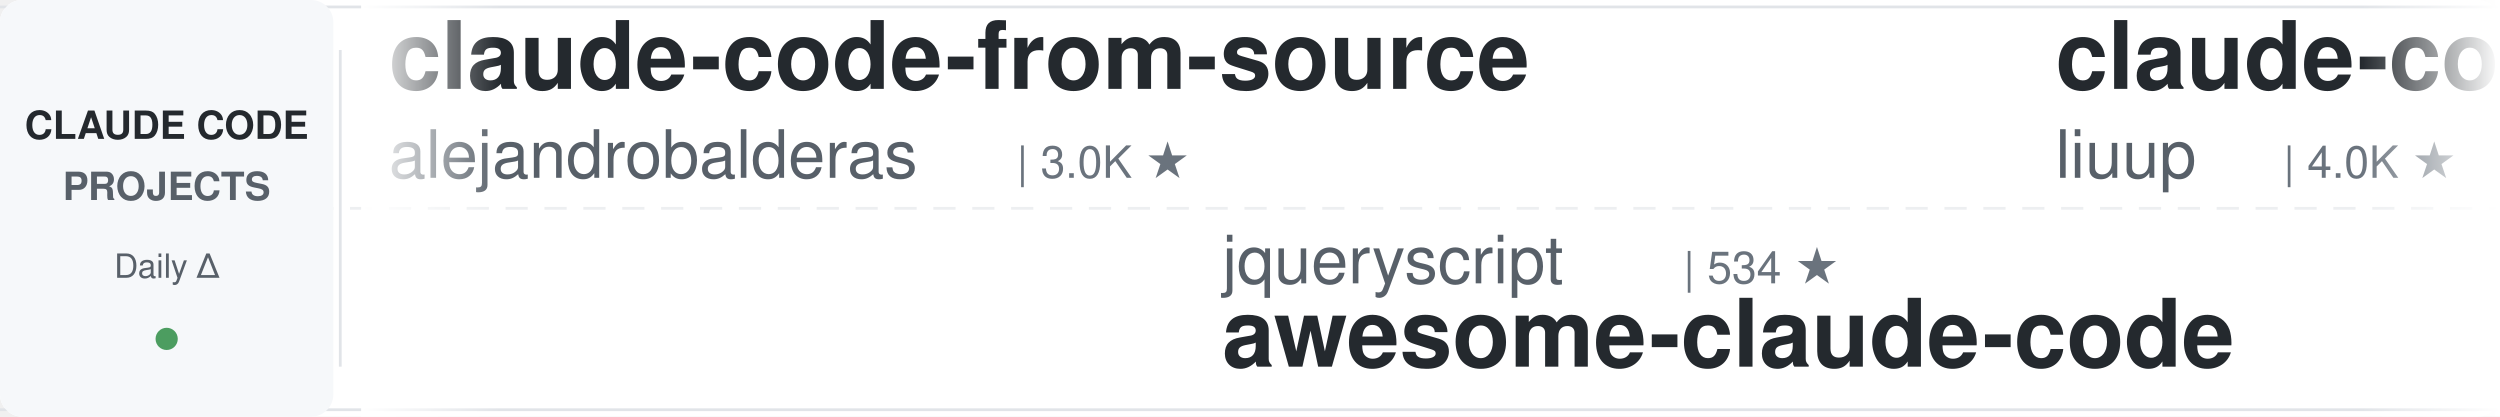
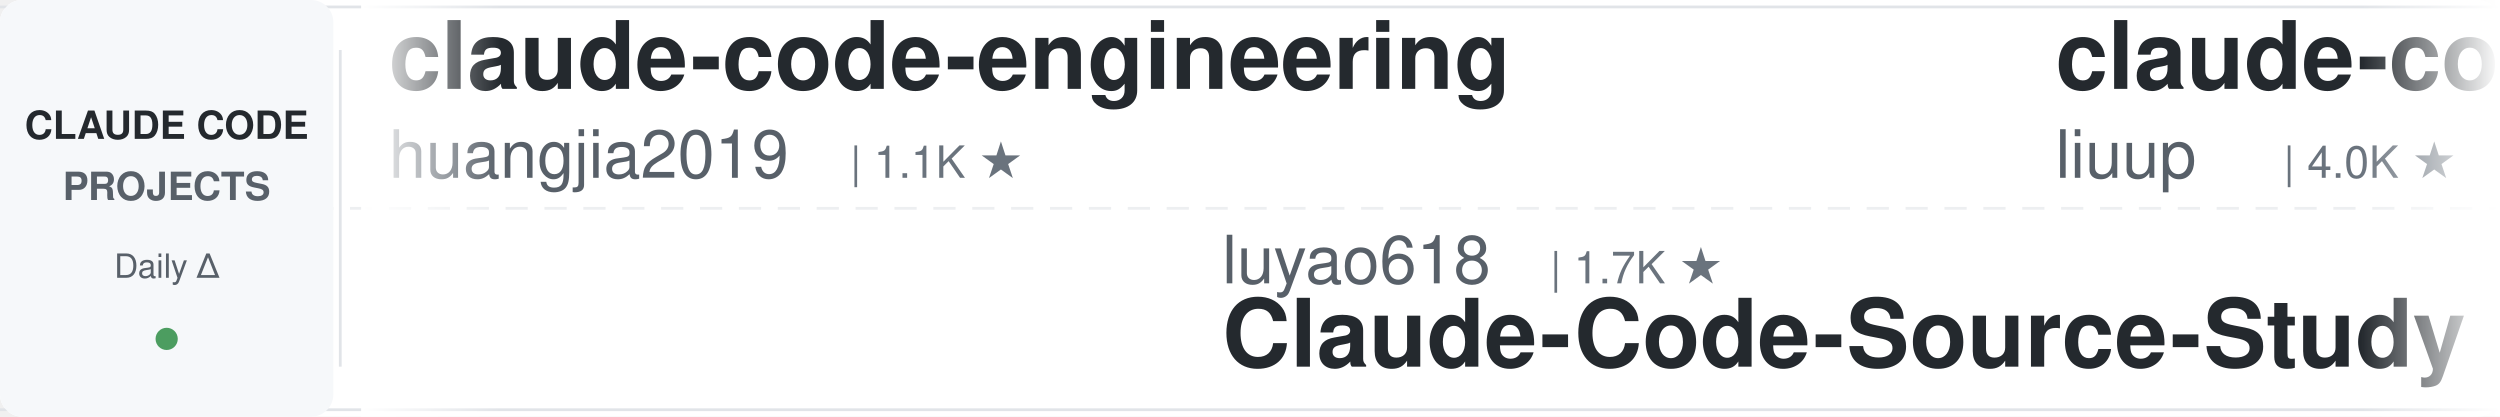
<svg xmlns="http://www.w3.org/2000/svg" width="900" height="150">
  <defs>
    <linearGradient id="leftFade" x1="0%" y1="0%" x2="100%" y2="0%">
      <stop offset="0%" style="stop-color:#ffffff;stop-opacity:1" />
      <stop offset="100%" style="stop-color:#ffffff;stop-opacity:0" />
    </linearGradient>
    <linearGradient id="rightFade" x1="0%" y1="0%" x2="100%" y2="0%">
      <stop offset="0%" style="stop-color:#ffffff;stop-opacity:0" />
      <stop offset="100%" style="stop-color:#ffffff;stop-opacity:1" />
    </linearGradient>
  </defs>
  <rect width="900" height="150" fill="#ffffff" rx="8" />
  <rect x="0" y="2" width="900" height="1" fill="#e1e4e8" />
  <rect x="0" y="147" width="900" height="1" fill="#e1e4e8" />
  <line x1="0" y1="75" x2="900" y2="75" stroke="#e1e4e8" stroke-width="1" stroke-dasharray="8 6" opacity="0.6" />
  <rect x="0" y="0" width="120" height="150" fill="#f6f8fa" rx="8" />
  <text x="60" y="50" font-family="-apple-system, BlinkMacSystemFont, 'Segoe UI', Helvetica, Arial, sans-serif" font-size="14" font-weight="600" fill="#24292e" text-anchor="middle">CLAUDE CODE</text>
  <text x="60" y="72" font-family="-apple-system, BlinkMacSystemFont, 'Segoe UI', Helvetica, Arial, sans-serif" font-size="14" font-weight="600" fill="#586069" text-anchor="middle">PROJECTS</text>
  <text x="60" y="100" font-family="-apple-system, BlinkMacSystemFont, 'Segoe UI', Helvetica, Arial, sans-serif" font-size="12" font-weight="500" fill="#586069" text-anchor="middle">Daily Δ</text>
  <circle cx="60" cy="122" r="4" fill="#22863a" opacity="0.8" />
  <rect x="122" y="18" width="1" height="114" fill="#e1e4e8" />
  <clipPath id="tickerClip">
    <rect x="130" y="0" width="770" height="150" />
  </clipPath>
  <g clip-path="url(#tickerClip)">
    <g id="tickerItems">
      <animateTransform attributeName="transform" attributeType="XML" type="translate" from="0 0" to="-3000 0" dur="54s" repeatCount="indefinite" />
      <g transform="translate(0, 0)">
-         <text x="140" y="32" font-family="-apple-system, BlinkMacSystemFont, 'Segoe UI', Helvetica, Arial, sans-serif" font-size="34" font-weight="600" fill="#24292e">claude-code-from-source</text>
-         <text x="140" y="64" font-family="-apple-system, BlinkMacSystemFont, 'Segoe UI', Helvetica, Arial, sans-serif" font-size="24" font-weight="400" fill="#586069">alejandrobalderas</text>
-         <text x="366" y="64" font-family="-apple-system, BlinkMacSystemFont, 'Segoe UI', Helvetica, Arial, sans-serif" font-size="16" font-weight="500" fill="#6a737d">| 3.0K ★</text>
+         <text x="140" y="32" font-family="-apple-system, BlinkMacSystemFont, 'Segoe UI', Helvetica, Arial, sans-serif" font-size="34" font-weight="600" fill="#24292e">claude-code-engineering</text>
+         <text x="140" y="64" font-family="-apple-system, BlinkMacSystemFont, 'Segoe UI', Helvetica, Arial, sans-serif" font-size="24" font-weight="400" fill="#586069">huangjia2019</text>
+         <text x="306" y="64" font-family="-apple-system, BlinkMacSystemFont, 'Segoe UI', Helvetica, Arial, sans-serif" font-size="16" font-weight="500" fill="#6a737d">| 1.1K ★</text>
      </g>
      <g transform="translate(300, 0)">
-         <text x="140" y="102" font-family="-apple-system, BlinkMacSystemFont, 'Segoe UI', Helvetica, Arial, sans-serif" font-size="24" font-weight="400" fill="#586069">jqueryscript</text>
-         <text x="306" y="102" font-family="-apple-system, BlinkMacSystemFont, 'Segoe UI', Helvetica, Arial, sans-serif" font-size="16" font-weight="500" fill="#6a737d">| 534 ★</text>
-         <text x="140" y="132" font-family="-apple-system, BlinkMacSystemFont, 'Segoe UI', Helvetica, Arial, sans-serif" font-size="34" font-weight="600" fill="#24292e">awesome-claude-code</text>
+         <text x="140" y="102" font-family="-apple-system, BlinkMacSystemFont, 'Segoe UI', Helvetica, Arial, sans-serif" font-size="24" font-weight="400" fill="#586069">luyao618</text>
+         <text x="258" y="102" font-family="-apple-system, BlinkMacSystemFont, 'Segoe UI', Helvetica, Arial, sans-serif" font-size="16" font-weight="500" fill="#6a737d">| 1.7K ★</text>
+         <text x="140" y="132" font-family="-apple-system, BlinkMacSystemFont, 'Segoe UI', Helvetica, Arial, sans-serif" font-size="34" font-weight="600" fill="#24292e">Claude-Code-Source-Study</text>
      </g>
      <g transform="translate(600, 0)">
        <text x="140" y="32" font-family="-apple-system, BlinkMacSystemFont, 'Segoe UI', Helvetica, Arial, sans-serif" font-size="34" font-weight="600" fill="#24292e">claude-code-analysis</text>
        <text x="140" y="64" font-family="-apple-system, BlinkMacSystemFont, 'Segoe UI', Helvetica, Arial, sans-serif" font-size="24" font-weight="400" fill="#586069">liuup</text>
        <text x="222" y="64" font-family="-apple-system, BlinkMacSystemFont, 'Segoe UI', Helvetica, Arial, sans-serif" font-size="16" font-weight="500" fill="#6a737d">| 4.0K ★</text>
      </g>
      <g transform="translate(900, 0)">
-         <text x="140" y="102" font-family="-apple-system, BlinkMacSystemFont, 'Segoe UI', Helvetica, Arial, sans-serif" font-size="24" font-weight="400" fill="#586069">asgeirtj</text>
-         <text x="258" y="102" font-family="-apple-system, BlinkMacSystemFont, 'Segoe UI', Helvetica, Arial, sans-serif" font-size="16" font-weight="500" fill="#6a737d">| 70.1K ★</text>
-         <text x="140" y="132" font-family="-apple-system, BlinkMacSystemFont, 'Segoe UI', Helvetica, Arial, sans-serif" font-size="34" font-weight="600" fill="#24292e">system_prompts_leaks</text>
+         <text x="140" y="102" font-family="-apple-system, BlinkMacSystemFont, 'Segoe UI', Helvetica, Arial, sans-serif" font-size="24" font-weight="400" fill="#586069">nicedreamzapp</text>
+         <text x="318" y="102" font-family="-apple-system, BlinkMacSystemFont, 'Segoe UI', Helvetica, Arial, sans-serif" font-size="16" font-weight="500" fill="#6a737d">| 3.4K ★</text>
+         <text x="140" y="132" font-family="-apple-system, BlinkMacSystemFont, 'Segoe UI', Helvetica, Arial, sans-serif" font-size="34" font-weight="600" fill="#24292e">claude-code-local</text>
      </g>
      <g transform="translate(1200, 0)">
-         <text x="140" y="32" font-family="-apple-system, BlinkMacSystemFont, 'Segoe UI', Helvetica, Arial, sans-serif" font-size="34" font-weight="600" fill="#24292e">claude-code-system-promp...</text>
-         <text x="140" y="64" font-family="-apple-system, BlinkMacSystemFont, 'Segoe UI', Helvetica, Arial, sans-serif" font-size="24" font-weight="400" fill="#586069">Piebald-AI</text>
-         <text x="282" y="64" font-family="-apple-system, BlinkMacSystemFont, 'Segoe UI', Helvetica, Arial, sans-serif" font-size="16" font-weight="500" fill="#6a737d">| 13.0K ★</text>
+         <text x="140" y="32" font-family="-apple-system, BlinkMacSystemFont, 'Segoe UI', Helvetica, Arial, sans-serif" font-size="34" font-weight="600" fill="#24292e">ralph-claude-code</text>
+         <text x="140" y="64" font-family="-apple-system, BlinkMacSystemFont, 'Segoe UI', Helvetica, Arial, sans-serif" font-size="24" font-weight="400" fill="#586069">frankbria</text>
+         <text x="270" y="64" font-family="-apple-system, BlinkMacSystemFont, 'Segoe UI', Helvetica, Arial, sans-serif" font-size="16" font-weight="500" fill="#6a737d">| 9.7K ★</text>
      </g>
      <g transform="translate(1500, 0)">
-         <text x="140" y="102" font-family="-apple-system, BlinkMacSystemFont, 'Segoe UI', Helvetica, Arial, sans-serif" font-size="24" font-weight="400" fill="#586069">hangsman</text>
-         <text x="258" y="102" font-family="-apple-system, BlinkMacSystemFont, 'Segoe UI', Helvetica, Arial, sans-serif" font-size="16" font-weight="500" fill="#6a737d">| 799 ★</text>
-         <text x="140" y="132" font-family="-apple-system, BlinkMacSystemFont, 'Segoe UI', Helvetica, Arial, sans-serif" font-size="34" font-weight="600" fill="#24292e">claude-code-source</text>
+         <text x="140" y="102" font-family="-apple-system, BlinkMacSystemFont, 'Segoe UI', Helvetica, Arial, sans-serif" font-size="24" font-weight="400" fill="#586069">https-deeplearning-ai</text>
+         <text x="414" y="102" font-family="-apple-system, BlinkMacSystemFont, 'Segoe UI', Helvetica, Arial, sans-serif" font-size="16" font-weight="500" fill="#6a737d">| 558 ★</text>
+         <text x="140" y="132" font-family="-apple-system, BlinkMacSystemFont, 'Segoe UI', Helvetica, Arial, sans-serif" font-size="34" font-weight="600" fill="#24292e">sc-claude-code-files</text>
      </g>
      <g transform="translate(1800, 0)">
        <text x="140" y="32" font-family="-apple-system, BlinkMacSystemFont, 'Segoe UI', Helvetica, Arial, sans-serif" font-size="34" font-weight="600" fill="#24292e">claude-code-workflows</text>
        <text x="140" y="64" font-family="-apple-system, BlinkMacSystemFont, 'Segoe UI', Helvetica, Arial, sans-serif" font-size="24" font-weight="400" fill="#586069">OneRedOak</text>
        <text x="270" y="64" font-family="-apple-system, BlinkMacSystemFont, 'Segoe UI', Helvetica, Arial, sans-serif" font-size="16" font-weight="500" fill="#6a737d">| 3.9K ★</text>
      </g>
      <g transform="translate(2100, 0)">
-         <text x="140" y="102" font-family="-apple-system, BlinkMacSystemFont, 'Segoe UI', Helvetica, Arial, sans-serif" font-size="24" font-weight="400" fill="#586069">disler</text>
-         <text x="234" y="102" font-family="-apple-system, BlinkMacSystemFont, 'Segoe UI', Helvetica, Arial, sans-serif" font-size="16" font-weight="500" fill="#6a737d">| 3.9K ★</text>
-         <text x="140" y="132" font-family="-apple-system, BlinkMacSystemFont, 'Segoe UI', Helvetica, Arial, sans-serif" font-size="34" font-weight="600" fill="#24292e">claude-code-hooks-master...</text>
+         <text x="140" y="102" font-family="-apple-system, BlinkMacSystemFont, 'Segoe UI', Helvetica, Arial, sans-serif" font-size="24" font-weight="400" fill="#586069">overwirehq</text>
+         <text x="282" y="102" font-family="-apple-system, BlinkMacSystemFont, 'Segoe UI', Helvetica, Arial, sans-serif" font-size="16" font-weight="500" fill="#6a737d">| 2.8K ★</text>
+         <text x="140" y="132" font-family="-apple-system, BlinkMacSystemFont, 'Segoe UI', Helvetica, Arial, sans-serif" font-size="34" font-weight="600" fill="#24292e">claude-code-telegram</text>
      </g>
      <g transform="translate(2400, 0)">
-         <text x="140" y="32" font-family="-apple-system, BlinkMacSystemFont, 'Segoe UI', Helvetica, Arial, sans-serif" font-size="34" font-weight="600" fill="#24292e">claude-code-security-rev...</text>
-         <text x="140" y="64" font-family="-apple-system, BlinkMacSystemFont, 'Segoe UI', Helvetica, Arial, sans-serif" font-size="24" font-weight="400" fill="#586069">anthropics</text>
-         <text x="282" y="64" font-family="-apple-system, BlinkMacSystemFont, 'Segoe UI', Helvetica, Arial, sans-serif" font-size="16" font-weight="500" fill="#6a737d">| 6.5K ★</text>
+         <text x="140" y="32" font-family="-apple-system, BlinkMacSystemFont, 'Segoe UI', Helvetica, Arial, sans-serif" font-size="34" font-weight="600" fill="#24292e">claude-code-system-promp...</text>
+         <text x="140" y="64" font-family="-apple-system, BlinkMacSystemFont, 'Segoe UI', Helvetica, Arial, sans-serif" font-size="24" font-weight="400" fill="#586069">Piebald-AI</text>
+         <text x="282" y="64" font-family="-apple-system, BlinkMacSystemFont, 'Segoe UI', Helvetica, Arial, sans-serif" font-size="16" font-weight="500" fill="#6a737d">| 13.0K ★</text>
      </g>
      <g transform="translate(2700, 0)">
-         <text x="140" y="102" font-family="-apple-system, BlinkMacSystemFont, 'Segoe UI', Helvetica, Arial, sans-serif" font-size="24" font-weight="400" fill="#586069">centminmod</text>
-         <text x="282" y="102" font-family="-apple-system, BlinkMacSystemFont, 'Segoe UI', Helvetica, Arial, sans-serif" font-size="16" font-weight="500" fill="#6a737d">| 2.7K ★</text>
-         <text x="140" y="132" font-family="-apple-system, BlinkMacSystemFont, 'Segoe UI', Helvetica, Arial, sans-serif" font-size="34" font-weight="600" fill="#24292e">my-claude-code-setup</text>
+         <text x="140" y="102" font-family="-apple-system, BlinkMacSystemFont, 'Segoe UI', Helvetica, Arial, sans-serif" font-size="24" font-weight="400" fill="#586069">Njengah</text>
+         <text x="246" y="102" font-family="-apple-system, BlinkMacSystemFont, 'Segoe UI', Helvetica, Arial, sans-serif" font-size="16" font-weight="500" fill="#6a737d">| 1.9K ★</text>
+         <text x="140" y="132" font-family="-apple-system, BlinkMacSystemFont, 'Segoe UI', Helvetica, Arial, sans-serif" font-size="34" font-weight="600" fill="#24292e">claude-code-cheat-sheet</text>
      </g>
      <g transform="translate(3000, 0)">
-         <text x="140" y="32" font-family="-apple-system, BlinkMacSystemFont, 'Segoe UI', Helvetica, Arial, sans-serif" font-size="34" font-weight="600" fill="#24292e">claude-code-from-source</text>
-         <text x="140" y="64" font-family="-apple-system, BlinkMacSystemFont, 'Segoe UI', Helvetica, Arial, sans-serif" font-size="24" font-weight="400" fill="#586069">alejandrobalderas</text>
-         <text x="366" y="64" font-family="-apple-system, BlinkMacSystemFont, 'Segoe UI', Helvetica, Arial, sans-serif" font-size="16" font-weight="500" fill="#6a737d">| 3.0K ★</text>
+         <text x="140" y="32" font-family="-apple-system, BlinkMacSystemFont, 'Segoe UI', Helvetica, Arial, sans-serif" font-size="34" font-weight="600" fill="#24292e">claude-code-engineering</text>
+         <text x="140" y="64" font-family="-apple-system, BlinkMacSystemFont, 'Segoe UI', Helvetica, Arial, sans-serif" font-size="24" font-weight="400" fill="#586069">huangjia2019</text>
+         <text x="306" y="64" font-family="-apple-system, BlinkMacSystemFont, 'Segoe UI', Helvetica, Arial, sans-serif" font-size="16" font-weight="500" fill="#6a737d">| 1.1K ★</text>
      </g>
      <g transform="translate(3300, 0)">
-         <text x="140" y="102" font-family="-apple-system, BlinkMacSystemFont, 'Segoe UI', Helvetica, Arial, sans-serif" font-size="24" font-weight="400" fill="#586069">jqueryscript</text>
-         <text x="306" y="102" font-family="-apple-system, BlinkMacSystemFont, 'Segoe UI', Helvetica, Arial, sans-serif" font-size="16" font-weight="500" fill="#6a737d">| 534 ★</text>
-         <text x="140" y="132" font-family="-apple-system, BlinkMacSystemFont, 'Segoe UI', Helvetica, Arial, sans-serif" font-size="34" font-weight="600" fill="#24292e">awesome-claude-code</text>
+         <text x="140" y="102" font-family="-apple-system, BlinkMacSystemFont, 'Segoe UI', Helvetica, Arial, sans-serif" font-size="24" font-weight="400" fill="#586069">luyao618</text>
+         <text x="258" y="102" font-family="-apple-system, BlinkMacSystemFont, 'Segoe UI', Helvetica, Arial, sans-serif" font-size="16" font-weight="500" fill="#6a737d">| 1.7K ★</text>
+         <text x="140" y="132" font-family="-apple-system, BlinkMacSystemFont, 'Segoe UI', Helvetica, Arial, sans-serif" font-size="34" font-weight="600" fill="#24292e">Claude-Code-Source-Study</text>
      </g>
      <g transform="translate(3600, 0)">
        <text x="140" y="32" font-family="-apple-system, BlinkMacSystemFont, 'Segoe UI', Helvetica, Arial, sans-serif" font-size="34" font-weight="600" fill="#24292e">claude-code-analysis</text>
        <text x="140" y="64" font-family="-apple-system, BlinkMacSystemFont, 'Segoe UI', Helvetica, Arial, sans-serif" font-size="24" font-weight="400" fill="#586069">liuup</text>
        <text x="222" y="64" font-family="-apple-system, BlinkMacSystemFont, 'Segoe UI', Helvetica, Arial, sans-serif" font-size="16" font-weight="500" fill="#6a737d">| 4.0K ★</text>
      </g>
      <g transform="translate(3900, 0)">
-         <text x="140" y="102" font-family="-apple-system, BlinkMacSystemFont, 'Segoe UI', Helvetica, Arial, sans-serif" font-size="24" font-weight="400" fill="#586069">asgeirtj</text>
-         <text x="258" y="102" font-family="-apple-system, BlinkMacSystemFont, 'Segoe UI', Helvetica, Arial, sans-serif" font-size="16" font-weight="500" fill="#6a737d">| 70.1K ★</text>
-         <text x="140" y="132" font-family="-apple-system, BlinkMacSystemFont, 'Segoe UI', Helvetica, Arial, sans-serif" font-size="34" font-weight="600" fill="#24292e">system_prompts_leaks</text>
+         <text x="140" y="102" font-family="-apple-system, BlinkMacSystemFont, 'Segoe UI', Helvetica, Arial, sans-serif" font-size="24" font-weight="400" fill="#586069">nicedreamzapp</text>
+         <text x="318" y="102" font-family="-apple-system, BlinkMacSystemFont, 'Segoe UI', Helvetica, Arial, sans-serif" font-size="16" font-weight="500" fill="#6a737d">| 3.4K ★</text>
+         <text x="140" y="132" font-family="-apple-system, BlinkMacSystemFont, 'Segoe UI', Helvetica, Arial, sans-serif" font-size="34" font-weight="600" fill="#24292e">claude-code-local</text>
      </g>
    </g>
  </g>
  <rect x="130" y="0" width="50" height="150" fill="url(#leftFade)" />
  <rect x="850" y="0" width="50" height="150" fill="url(#rightFade)" />
</svg>
